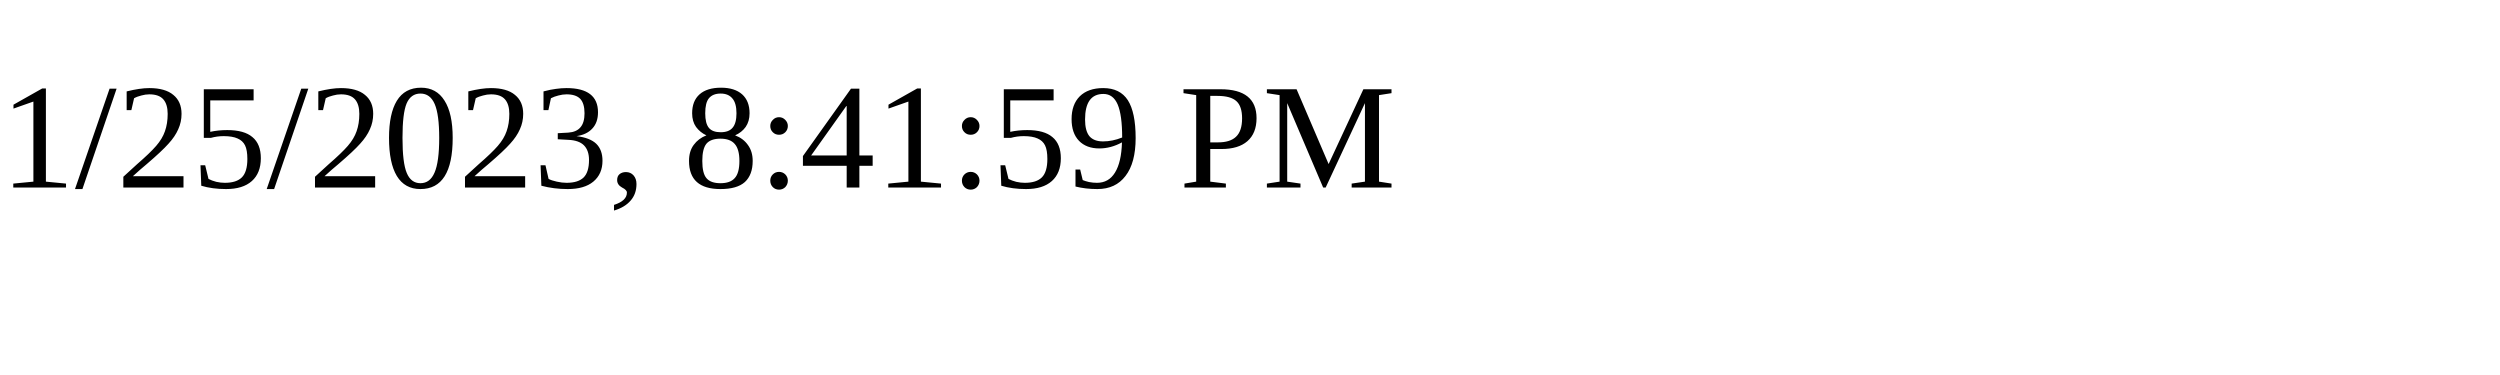
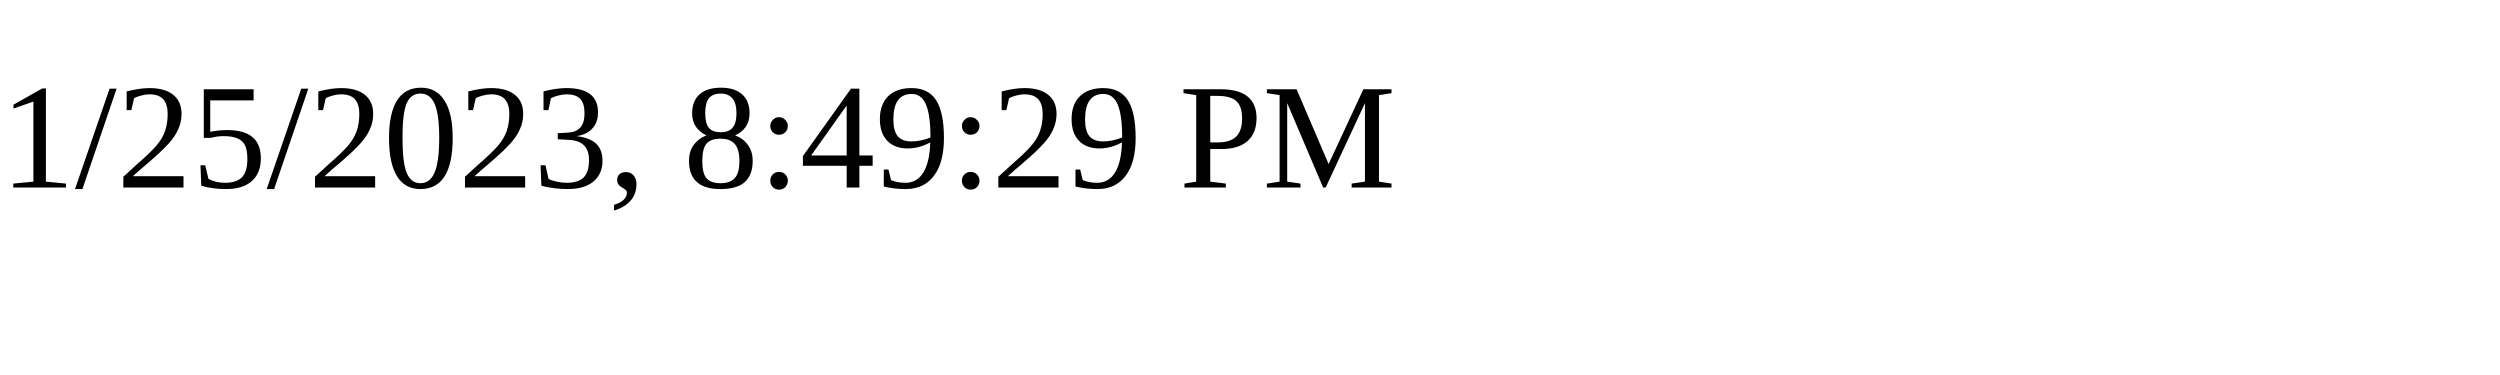
<svg xmlns="http://www.w3.org/2000/svg" height="30" width="200">
-   <text x="0" y="15">1/25/2023, 8:41:59 PM</text>
+   <text x="0" y="15">1/25/2023, 8:49:29 PM</text>
</svg>
